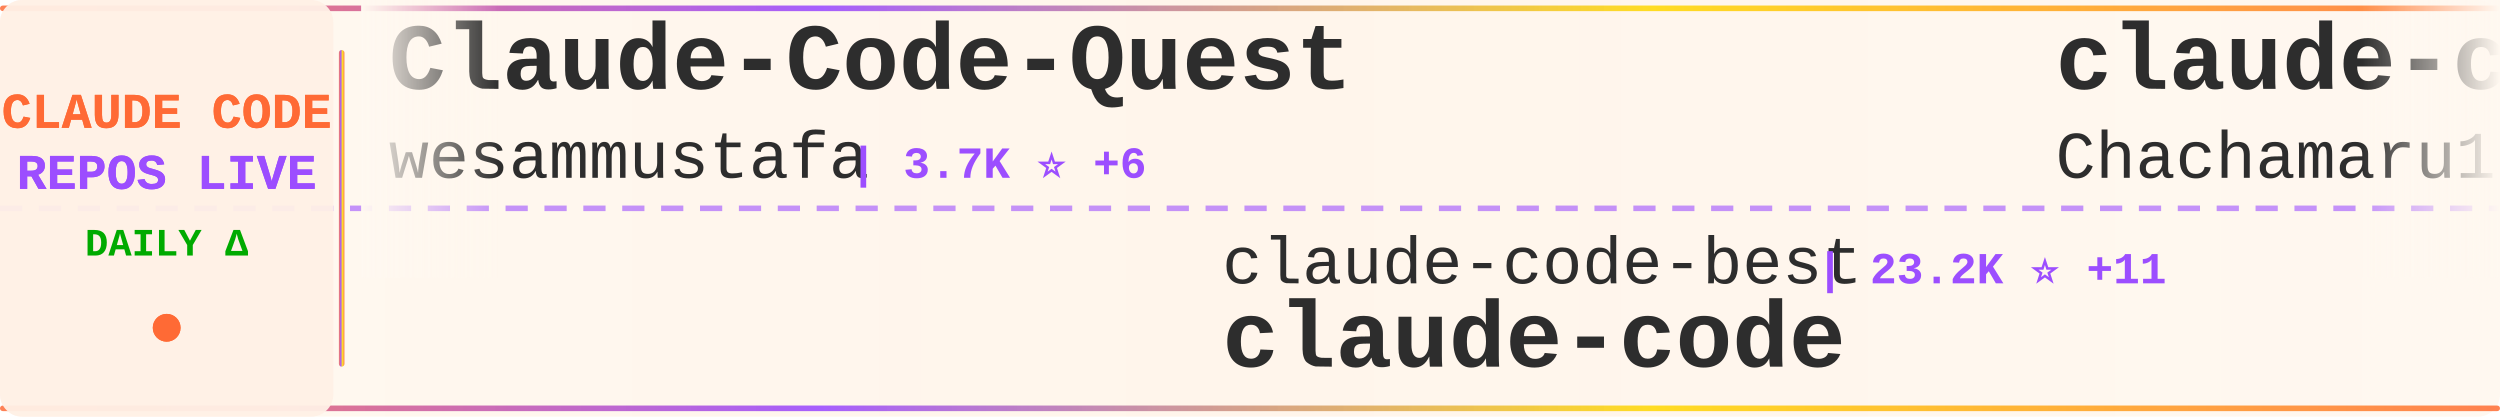
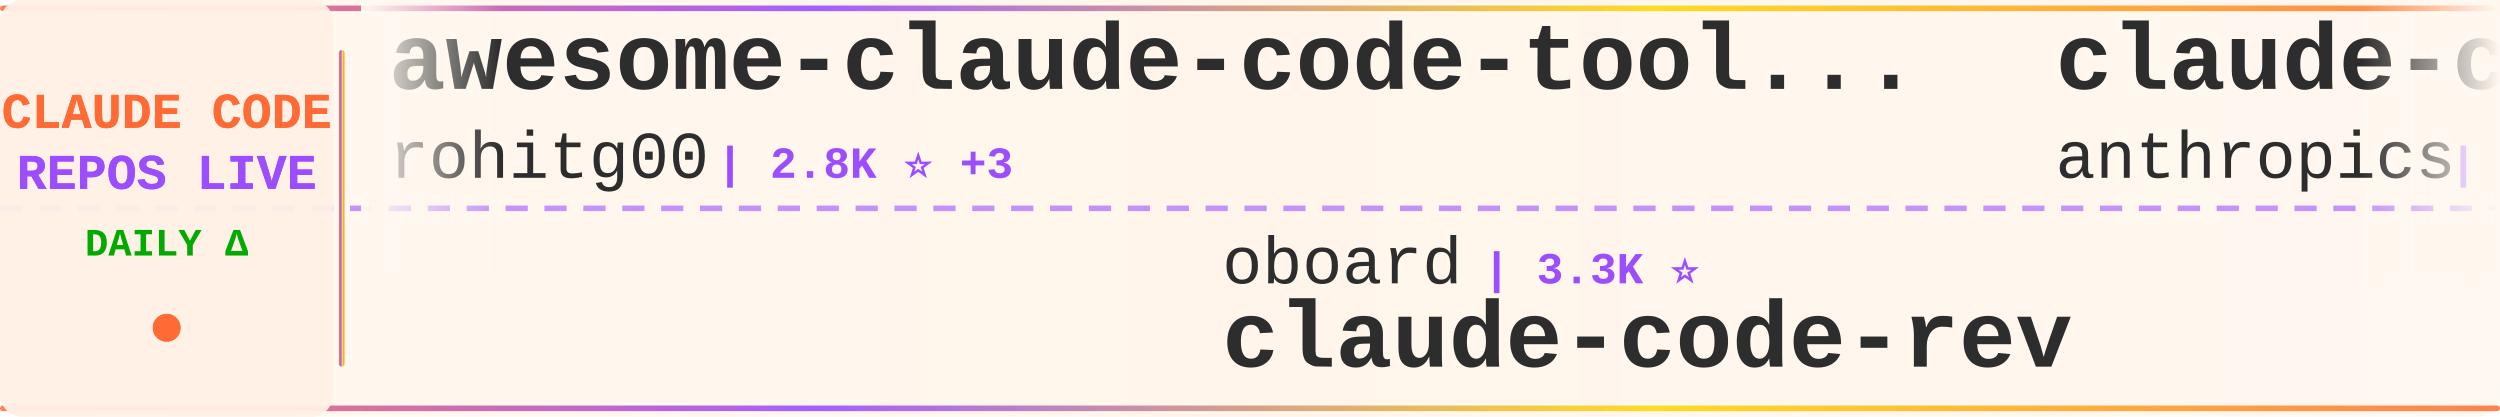
<svg xmlns="http://www.w3.org/2000/svg" width="900" height="150">
  <defs>
    <linearGradient id="tickerBg" x1="0%" y1="0%" x2="100%" y2="0%">
      <stop offset="0%" style="stop-color:#fff8f0;stop-opacity:0.98" />
      <stop offset="50%" style="stop-color:#fff5eb;stop-opacity:1" />
      <stop offset="100%" style="stop-color:#fff8f0;stop-opacity:0.98" />
    </linearGradient>
    <linearGradient id="borderGrad" x1="0%" y1="0%" x2="100%" y2="0%">
      <stop offset="0%" style="stop-color:#FF6B35;stop-opacity:0.85">
        <animate attributeName="stop-opacity" values="0.85;1;0.85" dur="2s" repeatCount="indefinite" />
      </stop>
      <stop offset="33%" style="stop-color:#9C4EFF;stop-opacity:0.9">
        <animate attributeName="stop-opacity" values="0.9;1;0.9" dur="2.2s" repeatCount="indefinite" />
      </stop>
      <stop offset="66%" style="stop-color:#FFD700;stop-opacity:0.85">
        <animate attributeName="stop-opacity" values="0.85;1;0.85" dur="1.8s" repeatCount="indefinite" />
      </stop>
      <stop offset="100%" style="stop-color:#FF6B35;stop-opacity:0.85">
        <animate attributeName="stop-opacity" values="0.85;1;0.85" dur="2s" repeatCount="indefinite" />
      </stop>
    </linearGradient>
    <filter id="textGlow">
      <feGaussianBlur stdDeviation="0.15" result="coloredBlur" />
      <feMerge>
        <feMergeNode in="coloredBlur" />
        <feMergeNode in="SourceGraphic" />
      </feMerge>
    </filter>
    <filter id="metricGlow">
      <feGaussianBlur stdDeviation="0.2" result="coloredBlur" />
      <feMerge>
        <feMergeNode in="coloredBlur" />
        <feMergeNode in="SourceGraphic" />
      </feMerge>
    </filter>
    <linearGradient id="leftFade" x1="0%" y1="0%" x2="100%" y2="0%">
      <stop offset="0%" style="stop-color:#fff8f0;stop-opacity:1" />
      <stop offset="100%" style="stop-color:#fff8f0;stop-opacity:0" />
    </linearGradient>
    <linearGradient id="rightFade" x1="0%" y1="0%" x2="100%" y2="0%">
      <stop offset="0%" style="stop-color:#fff8f0;stop-opacity:0" />
      <stop offset="100%" style="stop-color:#fff8f0;stop-opacity:1" />
    </linearGradient>
  </defs>
  <rect width="900" height="150" fill="url(#tickerBg)" rx="8" />
  <rect x="0" y="2" width="900" height="2" fill="url(#borderGrad)" rx="1" />
  <rect x="0" y="146" width="900" height="2" fill="url(#borderGrad)" rx="1" />
  <line x1="0" y1="75" x2="900" y2="75" stroke="#9C4EFF" stroke-width="2" stroke-dasharray="8 6" opacity="0.6" />
  <rect x="0" y="0" width="120" height="150" fill="#fff0e6" opacity="0.95" rx="8" />
  <text x="60" y="46" font-family="'Courier New', monospace" font-size="18" font-weight="bold" fill="#FF6B35" text-anchor="middle" filter="url(#textGlow)">
    CLAUDE CODE
  </text>
  <text x="60" y="68" font-family="'Courier New', monospace" font-size="18" font-weight="bold" fill="#9C4EFF" text-anchor="middle" filter="url(#textGlow)">
    REPOS LIVE
  </text>
  <text x="60" y="92" font-family="'Courier New', monospace" font-size="14" font-weight="bold" fill="#00aa00" text-anchor="middle">
    DAILY Δ
  </text>
  <circle cx="60" cy="118" r="5" fill="#FF6B35" filter="url(#metricGlow)">
    <animate attributeName="r" values="4;6;4" dur="1.5s" repeatCount="indefinite" />
    <animate attributeName="opacity" values="0.6;1;0.6" dur="1.5s" repeatCount="indefinite" />
  </circle>
  <rect x="122" y="18" width="2" height="114" fill="url(#borderGrad)" rx="1" />
  <clipPath id="tickerClip">
    <rect x="130" y="0" width="770" height="150" />
  </clipPath>
  <g clip-path="url(#tickerClip)">
    <g id="tickerItems">
      <animateTransform attributeName="transform" attributeType="XML" type="translate" from="0 0" to="-3000 0" dur="54s" repeatCount="indefinite" />
      <g transform="translate(0, 0)">
-         <text x="140" y="32" font-family="'Courier New', monospace" font-size="34" font-weight="bold" fill="#2d2d2d">Claude-Code-Quest</text>
-         <text x="140" y="64" font-family="'Courier New', monospace" font-size="24" font-weight="normal" fill="#2d2d2d" opacity="1.0">wesammustafa</text>
-         <text x="306" y="64" font-family="'Courier New', monospace" font-size="16" font-weight="bold" fill="#9C4EFF"> | 3.7K ⭐ +6</text>
+         <text x="140" y="32" font-family="'Courier New', monospace" font-size="34" font-weight="bold" fill="#2d2d2d">awesome-claude-code-tool...</text>
+         <text x="140" y="64" font-family="'Courier New', monospace" font-size="24" font-weight="normal" fill="#2d2d2d" opacity="1.0">rohitg00</text>
+         <text x="258" y="64" font-family="'Courier New', monospace" font-size="16" font-weight="bold" fill="#9C4EFF"> | 2.8K ⭐ +3</text>
      </g>
      <g transform="translate(300, 0)">
-         <text x="140" y="102" font-family="'Courier New', monospace" font-size="24" font-weight="normal" fill="#2d2d2d" opacity="1.0">claude-code-best</text>
-         <text x="354" y="102" font-family="'Courier New', monospace" font-size="16" font-weight="bold" fill="#9C4EFF"> | 23.2K ⭐ +11</text>
+         <text x="140" y="102" font-family="'Courier New', monospace" font-size="24" font-weight="normal" fill="#2d2d2d" opacity="1.0">oboard</text>
+         <text x="234" y="102" font-family="'Courier New', monospace" font-size="16" font-weight="bold" fill="#9C4EFF"> | 3.3K ⭐</text>
+         <text x="140" y="132" font-family="'Courier New', monospace" font-size="34" font-weight="bold" fill="#2d2d2d">claude-code-rev</text>
+       </g>
+       <g transform="translate(600, 0)">
+         <text x="140" y="32" font-family="'Courier New', monospace" font-size="34" font-weight="bold" fill="#2d2d2d">claude-code-security-rev...</text>
+         <text x="140" y="64" font-family="'Courier New', monospace" font-size="24" font-weight="normal" fill="#2d2d2d" opacity="1.0">anthropics</text>
+         <text x="282" y="64" font-family="'Courier New', monospace" font-size="16" font-weight="bold" fill="#9C4EFF"> | 6.8K ⭐ +6</text>
+       </g>
+       <g transform="translate(900, 0)">
+         <text x="140" y="102" font-family="'Courier New', monospace" font-size="24" font-weight="normal" fill="#2d2d2d" opacity="1.0">freestylefly</text>
+         <text x="306" y="102" font-family="'Courier New', monospace" font-size="16" font-weight="bold" fill="#9C4EFF"> | 132 ⭐</text>
        <text x="140" y="132" font-family="'Courier New', monospace" font-size="34" font-weight="bold" fill="#2d2d2d">claude-code</text>
      </g>
-       <g transform="translate(600, 0)">
-         <text x="140" y="32" font-family="'Courier New', monospace" font-size="34" font-weight="bold" fill="#2d2d2d">claude-code-harness</text>
-         <text x="140" y="64" font-family="'Courier New', monospace" font-size="24" font-weight="normal" fill="#2d2d2d" opacity="1.0">Chachamaru127</text>
-         <text x="318" y="64" font-family="'Courier New', monospace" font-size="16" font-weight="bold" fill="#9C4EFF"> | 3.2K ⭐</text>
-       </g>
-       <g transform="translate(900, 0)">
-         <text x="140" y="102" font-family="'Courier New', monospace" font-size="24" font-weight="normal" fill="#2d2d2d" opacity="1.0">Yuyz0112</text>
-         <text x="258" y="102" font-family="'Courier New', monospace" font-size="16" font-weight="bold" fill="#9C4EFF"> | 2.4K ⭐</text>
-         <text x="140" y="132" font-family="'Courier New', monospace" font-size="34" font-weight="bold" fill="#2d2d2d">claude-code-reverse</text>
-       </g>
      <g transform="translate(1200, 0)">
-         <text x="140" y="32" font-family="'Courier New', monospace" font-size="34" font-weight="bold" fill="#2d2d2d">claude-code</text>
-         <text x="140" y="64" font-family="'Courier New', monospace" font-size="24" font-weight="normal" fill="#2d2d2d" opacity="1.0">RishabhK103</text>
-         <text x="294" y="64" font-family="'Courier New', monospace" font-size="16" font-weight="bold" fill="#9C4EFF"> | 111 ⭐</text>
+         <text x="140" y="32" font-family="'Courier New', monospace" font-size="34" font-weight="bold" fill="#2d2d2d">system_prompts_leaks</text>
+         <text x="140" y="64" font-family="'Courier New', monospace" font-size="24" font-weight="normal" fill="#2d2d2d" opacity="1.0">asgeirtj</text>
+         <text x="258" y="64" font-family="'Courier New', monospace" font-size="16" font-weight="bold" fill="#9C4EFF"> | 71.1K ⭐ +39</text>
      </g>
      <g transform="translate(1500, 0)">
-         <text x="140" y="102" font-family="'Courier New', monospace" font-size="24" font-weight="normal" fill="#2d2d2d" opacity="1.0">Piebald-AI</text>
-         <text x="282" y="102" font-family="'Courier New', monospace" font-size="16" font-weight="bold" fill="#9C4EFF"> | 13.1K ⭐ +3</text>
-         <text x="140" y="132" font-family="'Courier New', monospace" font-size="34" font-weight="bold" fill="#2d2d2d">claude-code-system-promp...</text>
+         <text x="140" y="102" font-family="'Courier New', monospace" font-size="24" font-weight="normal" fill="#2d2d2d" opacity="1.0">tanbiralam</text>
+         <text x="282" y="102" font-family="'Courier New', monospace" font-size="16" font-weight="bold" fill="#9C4EFF"> | 2.4K ⭐ +2</text>
+         <text x="140" y="132" font-family="'Courier New', monospace" font-size="34" font-weight="bold" fill="#2d2d2d">claude-code</text>
      </g>
      <g transform="translate(1800, 0)">
-         <text x="140" y="32" font-family="'Courier New', monospace" font-size="34" font-weight="bold" fill="#2d2d2d">claude-code-base-action</text>
-         <text x="140" y="64" font-family="'Courier New', monospace" font-size="24" font-weight="normal" fill="#2d2d2d" opacity="1.0">anthropics</text>
-         <text x="282" y="64" font-family="'Courier New', monospace" font-size="16" font-weight="bold" fill="#9C4EFF"> | 1.0K ⭐ +1</text>
+         <text x="140" y="32" font-family="'Courier New', monospace" font-size="34" font-weight="bold" fill="#2d2d2d">claude-code</text>
+         <text x="140" y="64" font-family="'Courier New', monospace" font-size="24" font-weight="normal" fill="#2d2d2d" opacity="1.0">VineeTagarwaL-code</text>
+         <text x="378" y="64" font-family="'Courier New', monospace" font-size="16" font-weight="bold" fill="#9C4EFF"> | 271 ⭐</text>
      </g>
      <g transform="translate(2100, 0)">
-         <text x="140" y="102" font-family="'Courier New', monospace" font-size="24" font-weight="normal" fill="#2d2d2d" opacity="1.0">andrew-kramer-inno</text>
-         <text x="378" y="102" font-family="'Courier New', monospace" font-size="16" font-weight="bold" fill="#9C4EFF"> | 597 ⭐ +1</text>
-         <text x="140" y="132" font-family="'Courier New', monospace" font-size="34" font-weight="bold" fill="#2d2d2d">claude-code-source-build</text>
+         <text x="140" y="102" font-family="'Courier New', monospace" font-size="24" font-weight="normal" fill="#2d2d2d" opacity="1.0">huangjia2019</text>
+         <text x="306" y="102" font-family="'Courier New', monospace" font-size="16" font-weight="bold" fill="#9C4EFF"> | 1.2K ⭐</text>
+         <text x="140" y="132" font-family="'Courier New', monospace" font-size="34" font-weight="bold" fill="#2d2d2d">claude-code-engineering</text>
      </g>
      <g transform="translate(2400, 0)">
-         <text x="140" y="32" font-family="'Courier New', monospace" font-size="34" font-weight="bold" fill="#2d2d2d">claude-code-analysis</text>
-         <text x="140" y="64" font-family="'Courier New', monospace" font-size="24" font-weight="normal" fill="#2d2d2d" opacity="1.0">liuup</text>
-         <text x="222" y="64" font-family="'Courier New', monospace" font-size="16" font-weight="bold" fill="#9C4EFF"> | 4.1K ⭐ +1</text>
+         <text x="140" y="32" font-family="'Courier New', monospace" font-size="34" font-weight="bold" fill="#2d2d2d">claude-code-guide</text>
+         <text x="140" y="64" font-family="'Courier New', monospace" font-size="24" font-weight="normal" fill="#2d2d2d" opacity="1.0">zebbern</text>
+         <text x="246" y="64" font-family="'Courier New', monospace" font-size="16" font-weight="bold" fill="#9C4EFF"> | 4.7K ⭐ +1</text>
      </g>
      <g transform="translate(2700, 0)">
-         <text x="140" y="102" font-family="'Courier New', monospace" font-size="24" font-weight="normal" fill="#2d2d2d" opacity="1.0">mrpaidsocial</text>
-         <text x="306" y="102" font-family="'Courier New', monospace" font-size="16" font-weight="bold" fill="#9C4EFF"> | 1.7K ⭐ +1</text>
-         <text x="140" y="132" font-family="'Courier New', monospace" font-size="34" font-weight="bold" fill="#2d2d2d">arcads-claude-code-mrpai...</text>
+         <text x="140" y="102" font-family="'Courier New', monospace" font-size="24" font-weight="normal" fill="#2d2d2d" opacity="1.0">ykdojo</text>
+         <text x="234" y="102" font-family="'Courier New', monospace" font-size="16" font-weight="bold" fill="#9C4EFF"> | 10.3K ⭐ +3</text>
+         <text x="140" y="132" font-family="'Courier New', monospace" font-size="34" font-weight="bold" fill="#2d2d2d">claude-code-tips</text>
      </g>
      <g transform="translate(3000, 0)">
-         <text x="140" y="32" font-family="'Courier New', monospace" font-size="34" font-weight="bold" fill="#2d2d2d">Claude-Code-Quest</text>
-         <text x="140" y="64" font-family="'Courier New', monospace" font-size="24" font-weight="normal" fill="#2d2d2d" opacity="1.0">wesammustafa</text>
-         <text x="306" y="64" font-family="'Courier New', monospace" font-size="16" font-weight="bold" fill="#9C4EFF"> | 3.7K ⭐ +6</text>
+         <text x="140" y="32" font-family="'Courier New', monospace" font-size="34" font-weight="bold" fill="#2d2d2d">awesome-claude-code-tool...</text>
+         <text x="140" y="64" font-family="'Courier New', monospace" font-size="24" font-weight="normal" fill="#2d2d2d" opacity="1.0">rohitg00</text>
+         <text x="258" y="64" font-family="'Courier New', monospace" font-size="16" font-weight="bold" fill="#9C4EFF"> | 2.8K ⭐ +3</text>
      </g>
      <g transform="translate(3300, 0)">
-         <text x="140" y="102" font-family="'Courier New', monospace" font-size="24" font-weight="normal" fill="#2d2d2d" opacity="1.0">claude-code-best</text>
-         <text x="354" y="102" font-family="'Courier New', monospace" font-size="16" font-weight="bold" fill="#9C4EFF"> | 23.2K ⭐ +11</text>
-         <text x="140" y="132" font-family="'Courier New', monospace" font-size="34" font-weight="bold" fill="#2d2d2d">claude-code</text>
+         <text x="140" y="102" font-family="'Courier New', monospace" font-size="24" font-weight="normal" fill="#2d2d2d" opacity="1.0">oboard</text>
+         <text x="234" y="102" font-family="'Courier New', monospace" font-size="16" font-weight="bold" fill="#9C4EFF"> | 3.3K ⭐</text>
+         <text x="140" y="132" font-family="'Courier New', monospace" font-size="34" font-weight="bold" fill="#2d2d2d">claude-code-rev</text>
      </g>
      <g transform="translate(3600, 0)">
-         <text x="140" y="32" font-family="'Courier New', monospace" font-size="34" font-weight="bold" fill="#2d2d2d">claude-code-harness</text>
-         <text x="140" y="64" font-family="'Courier New', monospace" font-size="24" font-weight="normal" fill="#2d2d2d" opacity="1.0">Chachamaru127</text>
-         <text x="318" y="64" font-family="'Courier New', monospace" font-size="16" font-weight="bold" fill="#9C4EFF"> | 3.2K ⭐</text>
+         <text x="140" y="32" font-family="'Courier New', monospace" font-size="34" font-weight="bold" fill="#2d2d2d">claude-code-security-rev...</text>
+         <text x="140" y="64" font-family="'Courier New', monospace" font-size="24" font-weight="normal" fill="#2d2d2d" opacity="1.0">anthropics</text>
+         <text x="282" y="64" font-family="'Courier New', monospace" font-size="16" font-weight="bold" fill="#9C4EFF"> | 6.8K ⭐ +6</text>
      </g>
      <g transform="translate(3900, 0)">
-         <text x="140" y="102" font-family="'Courier New', monospace" font-size="24" font-weight="normal" fill="#2d2d2d" opacity="1.0">Yuyz0112</text>
-         <text x="258" y="102" font-family="'Courier New', monospace" font-size="16" font-weight="bold" fill="#9C4EFF"> | 2.4K ⭐</text>
-         <text x="140" y="132" font-family="'Courier New', monospace" font-size="34" font-weight="bold" fill="#2d2d2d">claude-code-reverse</text>
+         <text x="140" y="102" font-family="'Courier New', monospace" font-size="24" font-weight="normal" fill="#2d2d2d" opacity="1.0">freestylefly</text>
+         <text x="306" y="102" font-family="'Courier New', monospace" font-size="16" font-weight="bold" fill="#9C4EFF"> | 132 ⭐</text>
+         <text x="140" y="132" font-family="'Courier New', monospace" font-size="34" font-weight="bold" fill="#2d2d2d">claude-code</text>
      </g>
    </g>
  </g>
  <rect x="130" y="0" width="50" height="100" fill="url(#leftFade)" />
  <rect x="850" y="0" width="50" height="100" fill="url(#rightFade)" />
</svg>
